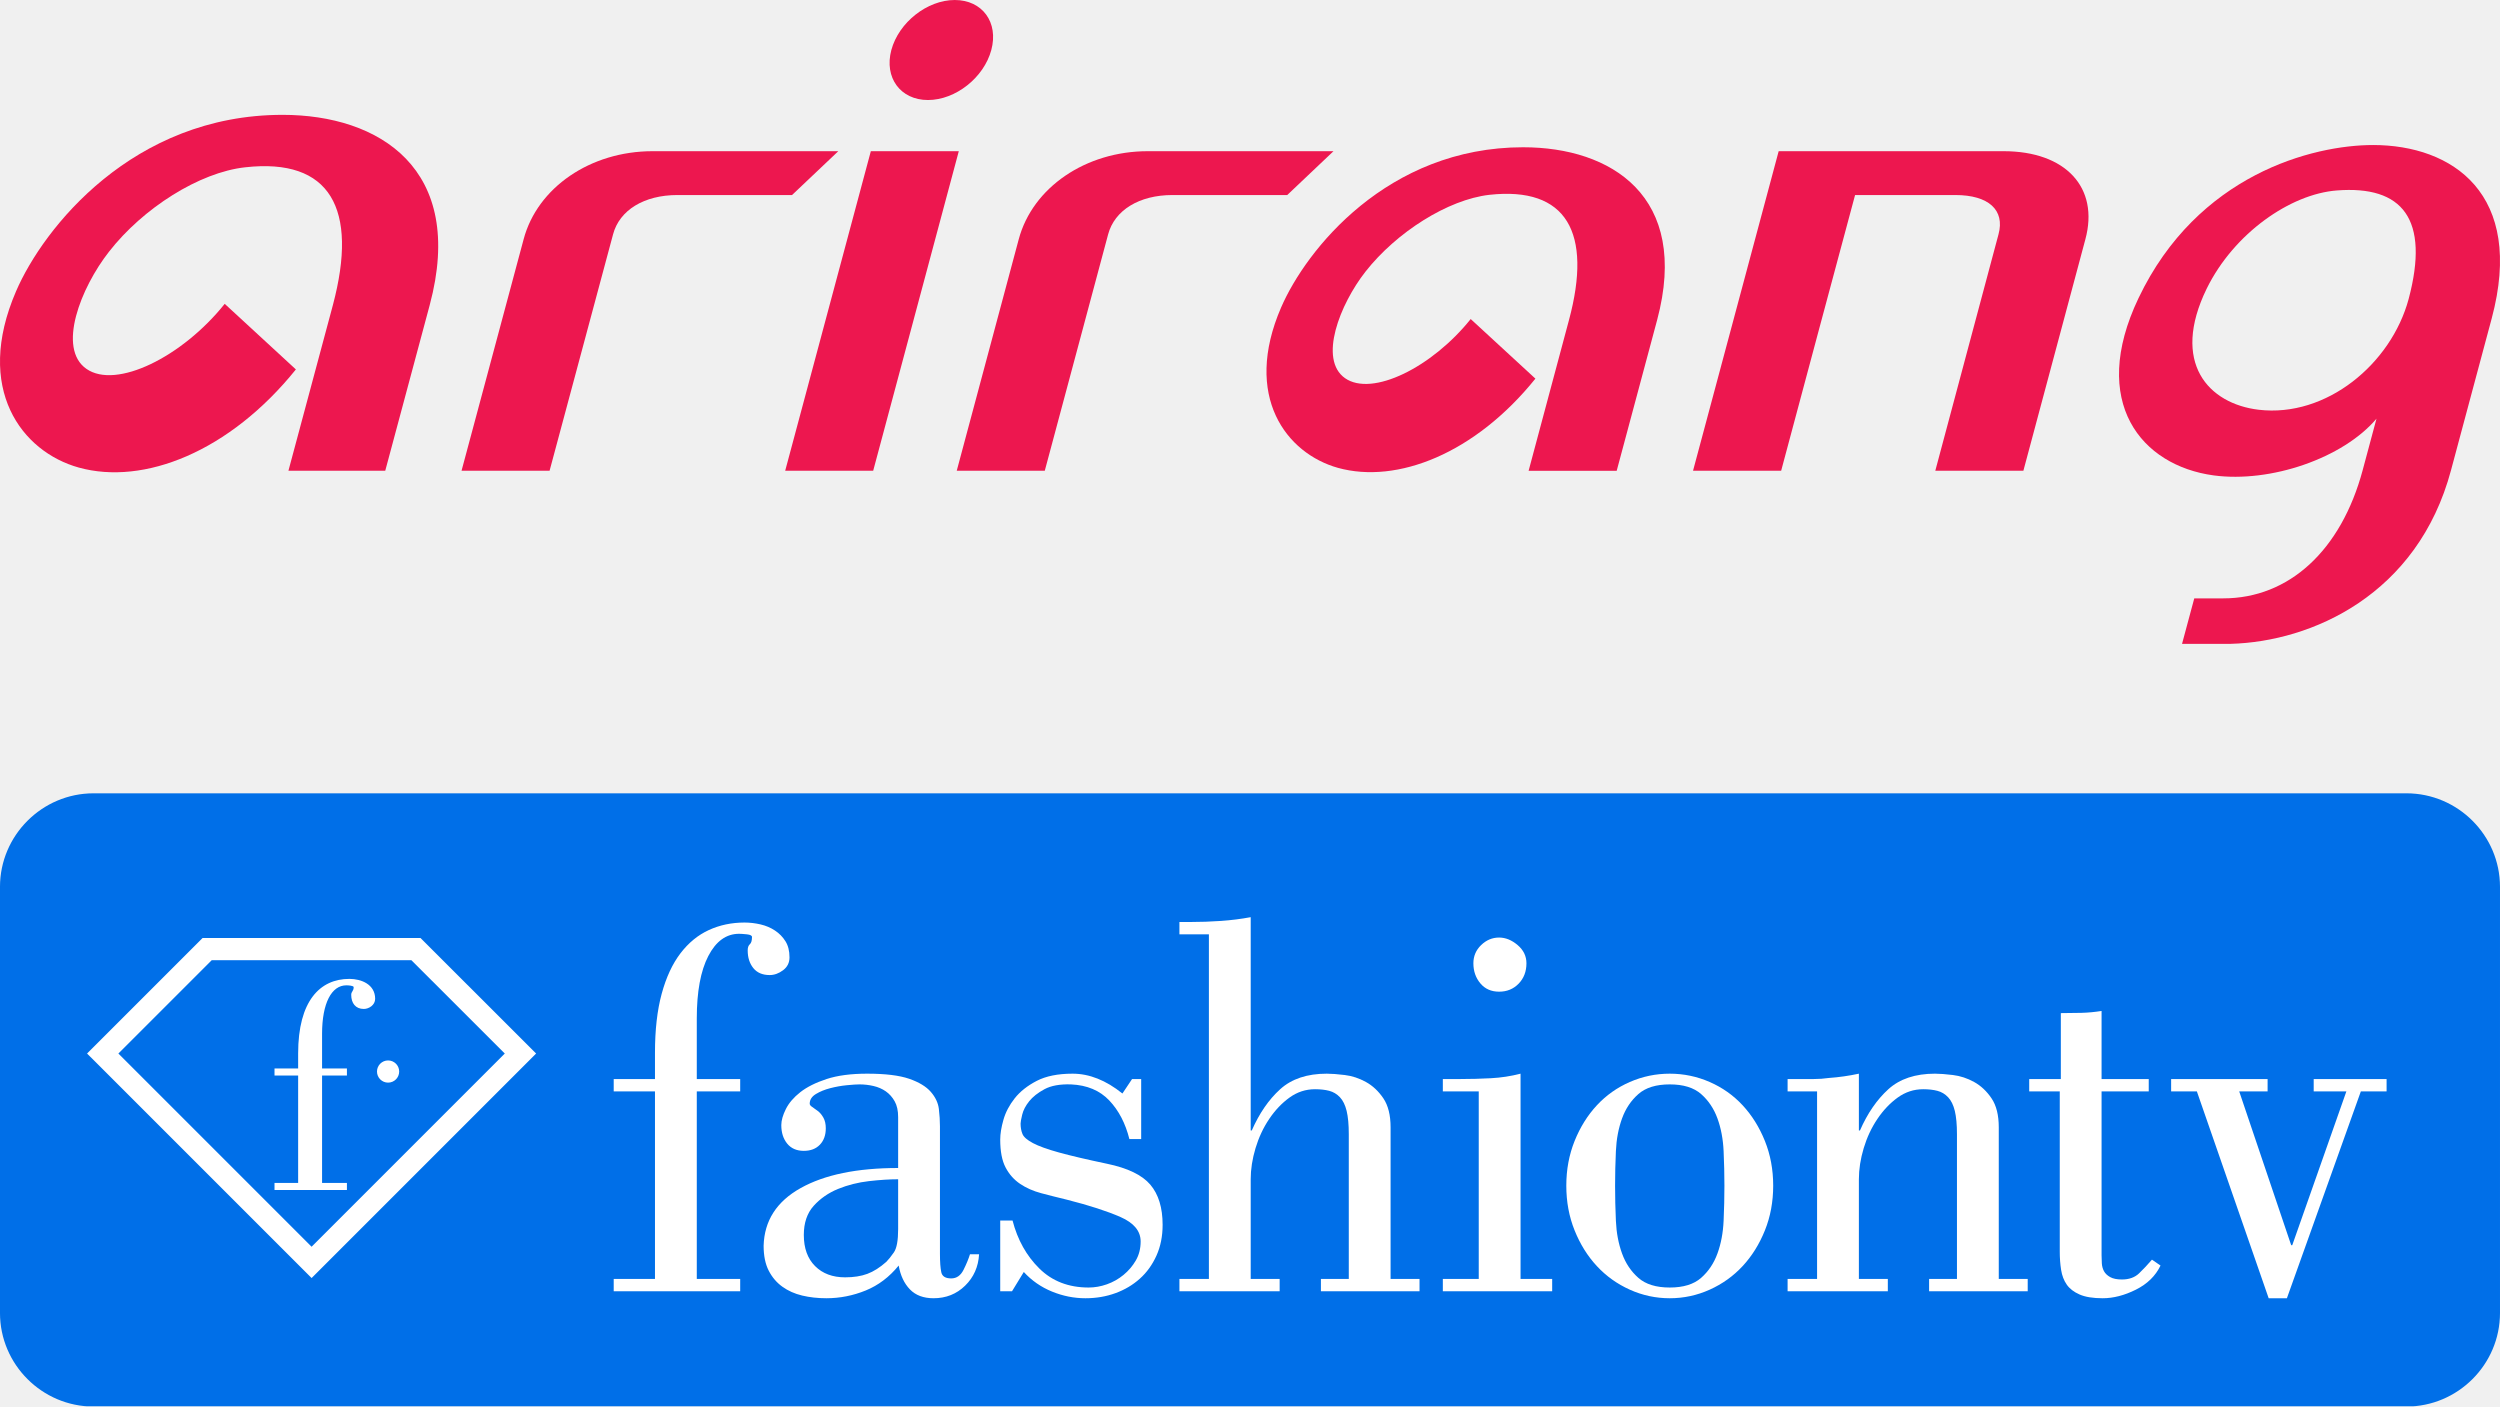
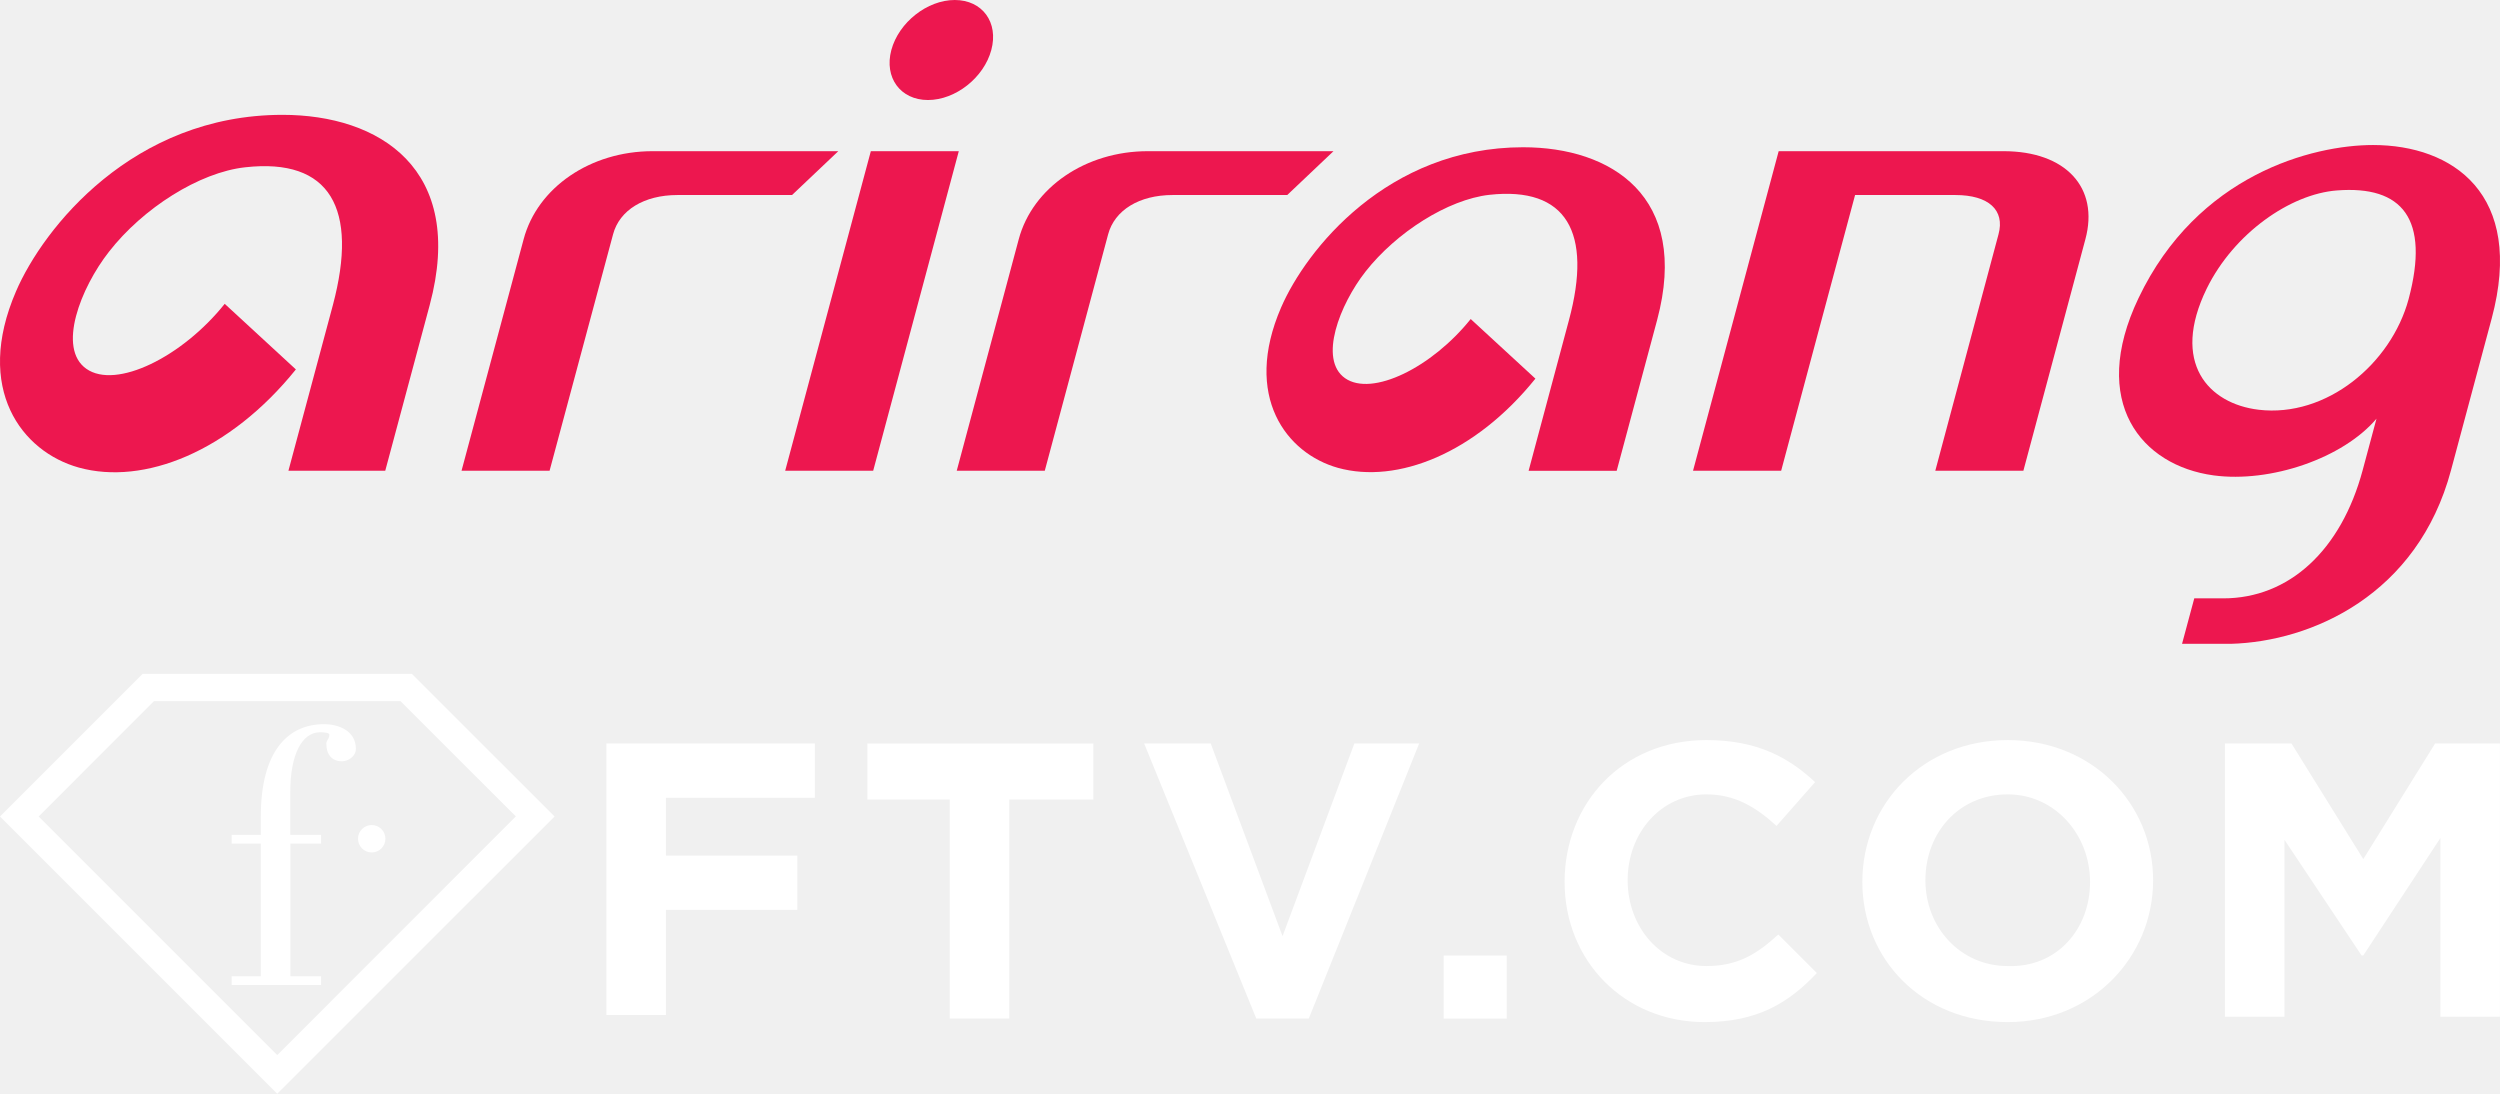
- <svg xmlns="http://www.w3.org/2000/svg" width="800" height="450" version="1.1" viewBox="0 0 750 421.87">
-   <defs>
-     <clipPath id="a">
-       <path d="m0 93h379v-93h-379z" />
-     </clipPath>
-   </defs>
-   <g transform="translate(2.1031e-5 48.287)" fill="#ed174f" stroke-width="1.333">
+ <svg xmlns="http://www.w3.org/2000/svg" width="800" height="350" version="1.1" viewBox="0 0 750 328.12">
+   <g transform="translate(-6.639e-5 48.285)" fill="#ed174f" stroke-width="1.333">
    <path d="m456.97-4.112c-40.76 0-65.173 30.8-72.64 48.067-11.533 26.667 1.6 43.8 17.08 48.12 17.747 4.907 41.147-4.32 59.213-26.773l-19.413-17.88c-11.6 14.507-29.573 23.413-37.693 17.747-8.027-5.64-1.587-22.12 6.133-31.973 9.253-11.773 24.667-21.613 37.173-23.04 23.16-2.547 30.947 11.267 23.867 37.587l-12.107 45.2h26.427l12.12-45.2c9.96-37.24-13.907-51.853-40.16-51.853" />
    <path d="m601.07-2.932h-67.467l-25.693 95.86h26.44s21.6-80.72 22.173-82.706h30.093c9.987 0 14.92 4.52 12.933 11.8l-18.96 70.906h26.427l18.6-69.44c4.187-15.533-5.933-26.42-24.547-26.42" />
    <path d="m84.769-13.835c-44.871 0-71.748 33.909-79.945 52.909-12.673 29.32 1.736 48.16 18.816 52.907 19.501 5.413 45.236-4.747 65.125-29.44l-21.351-19.68c-12.743 15.947-32.563 25.733-41.491 19.507-8.837-6.173-1.713-24.32 6.781-35.147 10.139-13.013 27.059-23.816 40.875-25.323 25.483-2.855 34 12.349 26.283 41.349l-13.336 49.693h29.047l13.335-49.693c10.985-40.984-15.253-57.083-44.139-57.083" />
    <path d="m261.25-2.932-25.693 95.86h26.4l25.68-95.86h-0.973z" />
    <path d="m286.43-48.288c-8.267 0-16.787 6.713-19.027 15.003-2.213 8.265 2.72 15.003 10.987 15.003 8.293 0 16.787-6.737 19-15.003 2.24-8.289-2.68-15.003-10.96-15.003" />
    <path d="m195.77-2.932c-18.627 0-34.547 10.887-38.68 26.42l-18.627 69.44h26.413l19.04-70.906c1.92-7.28 9.347-11.8 19.28-11.8h34.413l13.88-13.153z" />
    <path d="m344.33-2.932c-18.627 0-34.547 10.887-38.707 26.42l-18.6 69.44h26.413l19-70.906c1.947-7.28 9.36-11.8 19.293-11.8h34.44l13.88-13.153z" />
    <path d="m677.6 74.635c-15.027-1.8-26.48-14.04-15.573-36.373 8.173-16.6 25.093-28.333 39-29.413 19.693-1.547 27.973 8.493 21.56 32.587-5.253 19.453-24.68 35.6-44.987 33.2m34.32-79.416c-18.08 0-52.68 8.815-70.373 45.949-14.893 31.253 0.893 50.227 22.533 53.16 17.08 2.307 38.827-5.147 48.867-17.013-0.587 2.187-4.147 15.453-4.147 15.453-6.467 24.067-22.08 38.453-41.84 38.453h-8.68l-3.667 13.64h14.627c24.24-0.667 56.067-14.667 66.066-52.093l12.2-45.507c10.013-37.4-11.787-52.043-35.587-52.043" />
  </g>
-   <g transform="matrix(.86876 0 0 .86876 389.77 200.63)">
-     <g transform="matrix(2.2793,0,0,-2.2793,-448.83,254.67)" clip-path="url(#a)">
-       <g transform="translate(364.66 -.043)">
-         <path d="m0 0h-350.41c-7.795 0-14.173 6.378-14.173 14.174v64.56c0 7.795 6.378 14.173 14.173 14.173h350.41c7.796 0 14.174-6.378 14.174-14.173v-64.56c0-7.796-6.378-14.174-14.174-14.174" fill="#006fe8" />
-       </g>
-       <g transform="translate(18.014,53.44)">
-         <path d="M 0,0 29.271,-29.271 58.542,0 44.386,14.144 H 14.145 Z M 29.271,-34.015 -4.745,0 12.754,17.499 H 45.775 L 63.287,0 Z" fill="#fff" />
-       </g>
-       <g transform="translate(52.638,51.177)">
-         <path d="m0 0v-1.069h-3.765v-16.268h3.765v-1.071h-10.97v1.071h3.58v16.268h-3.58v1.069h3.58v2.277c0 7.949 3.3 11.295 7.763 11.295 1.812 0 3.904-0.836 3.904-3.021 0-0.929-0.93-1.534-1.72-1.534-1.255 0-1.906 0.883-1.906 2.139 0 0.511 0.372 0.557 0.372 1.161 0 0.233-0.79 0.279-1.116 0.279-2.231 0-3.672-2.696-3.672-7.344v-5.252z" fill="#fff" />
-       </g>
-       <g transform="translate(60.555,50.712)">
-         <path d="m0 0c0-0.928-0.753-1.681-1.681-1.681s-1.681 0.753-1.681 1.681c0 0.929 0.753 1.681 1.681 1.681s1.681-0.752 1.681-1.681" fill="#fff" />
-       </g>
-       <g transform="translate(112.22,49.576)">
-         <path d="m0 0v-1.868h-6.577v-28.42h6.577v-1.867h-19.163v1.867h6.252v28.42h-6.252v1.868h6.252v3.979c0 3.463 0.338 6.441 1.015 8.932 0.676 2.489 1.624 4.533 2.842 6.131 1.218 1.595 2.652 2.773 4.304 3.531 1.65 0.758 3.451 1.137 5.399 1.137 0.812 0 1.624-0.095 2.436-0.284 0.812-0.19 1.543-0.501 2.193-0.934s1.178-0.974 1.583-1.624c0.407-0.649 0.609-1.461 0.609-2.436 0-0.812-0.324-1.461-0.974-1.949-0.65-0.487-1.327-0.73-2.03-0.73-1.084 0-1.908 0.351-2.477 1.055-0.568 0.703-0.852 1.596-0.852 2.68 0 0.432 0.108 0.743 0.324 0.934 0.216 0.189 0.326 0.554 0.326 1.096 0 0.215-0.258 0.351-0.772 0.406-0.515 0.053-0.907 0.081-1.178 0.081-1.948 0-3.505-1.124-4.669-3.37-1.164-2.247-1.745-5.4-1.745-9.46v-9.175z" fill="#fff" />
-       </g>
-       <g transform="translate(136.15,34.392)">
-         <path d="m0 0c-1.299 0-2.775-0.096-4.425-0.284-1.653-0.191-3.208-0.583-4.67-1.178-1.461-0.596-2.693-1.449-3.694-2.558-1.003-1.11-1.503-2.585-1.503-4.425 0-2.003 0.569-3.573 1.706-4.709 1.137-1.137 2.651-1.705 4.547-1.705 1.299 0 2.422 0.174 3.37 0.527 0.946 0.352 1.908 0.961 2.882 1.827 0.325 0.325 0.704 0.798 1.137 1.421 0.433 0.622 0.65 1.799 0.65 3.532zm12.261-11.368c-0.109-1.896-0.812-3.479-2.111-4.75-1.299-1.272-2.897-1.908-4.791-1.908-1.516 0-2.708 0.446-3.573 1.339-0.866 0.893-1.434 2.097-1.705 3.614-1.408-1.734-3.073-2.992-4.994-3.777-1.922-0.783-3.911-1.176-5.968-1.176-1.299 0-2.517 0.135-3.654 0.406s-2.139 0.717-3.004 1.34c-0.867 0.621-1.557 1.433-2.071 2.435-0.515 1.001-0.771 2.26-0.771 3.776 0.108 3.789 1.975 6.699 5.603 8.729 3.626 2.03 8.552 3.045 14.778 3.045v7.714c0 0.975-0.176 1.772-0.528 2.395-0.353 0.623-0.799 1.124-1.34 1.503-0.542 0.378-1.164 0.649-1.867 0.812-0.704 0.163-1.409 0.244-2.112 0.244-0.433 0-1.069-0.041-1.908-0.123-0.84-0.081-1.678-0.23-2.517-0.446-0.84-0.217-1.571-0.515-2.192-0.893-0.623-0.379-0.934-0.867-0.934-1.462 0-0.162 0.122-0.325 0.365-0.487 0.244-0.162 0.528-0.365 0.853-0.609s0.609-0.582 0.852-1.015c0.244-0.434 0.366-0.975 0.366-1.624 0-1.029-0.298-1.855-0.893-2.477-0.597-0.623-1.409-0.933-2.437-0.933-1.083 0-1.921 0.365-2.517 1.095-0.596 0.732-0.893 1.665-0.893 2.802 0 0.703 0.23 1.515 0.69 2.436 0.46 0.92 1.191 1.773 2.193 2.558 1.001 0.784 2.327 1.448 3.979 1.99 1.651 0.54 3.694 0.812 6.131 0.812 2.76 0 4.884-0.258 6.374-0.772 1.488-0.515 2.584-1.177 3.288-1.989 0.703-0.812 1.109-1.679 1.218-2.599 0.108-0.921 0.162-1.786 0.162-2.598v-19.326c0-1.246 0.068-2.18 0.204-2.801 0.134-0.623 0.635-0.934 1.502-0.934 0.812 0 1.433 0.432 1.867 1.299 0.433 0.866 0.758 1.651 0.975 2.355z" fill="#fff" />
-       </g>
-       <g transform="translate(172.97,49.576)">
-         <path d="m0 0v-9.095h-1.787c-0.596 2.382-1.61 4.33-3.045 5.847-1.434 1.515-3.369 2.327-5.805 2.436-1.679 0.053-3.019-0.19-4.02-0.731-1.002-0.541-1.773-1.151-2.314-1.827-0.542-0.678-0.893-1.354-1.055-2.03-0.163-0.678-0.244-1.124-0.244-1.34 0-0.596 0.094-1.124 0.284-1.583 0.189-0.461 0.717-0.921 1.584-1.381 0.865-0.46 2.178-0.934 3.938-1.421 1.758-0.487 4.182-1.056 7.267-1.705 3.139-0.649 5.331-1.705 6.577-3.167 1.245-1.461 1.868-3.491 1.868-6.09 0-1.733-0.312-3.288-0.934-4.669-0.623-1.38-1.461-2.545-2.517-3.491-1.056-0.948-2.288-1.679-3.694-2.192-1.409-0.514-2.924-0.772-4.548-0.772-1.733 0-3.424 0.339-5.075 1.015-1.652 0.676-3.073 1.665-4.263 2.964l-1.786-2.923h-1.786v10.718h1.867c0.758-2.923 2.111-5.346 4.06-7.267 1.949-1.923 4.438-2.883 7.47-2.883 0.92 0 1.84 0.162 2.761 0.487 0.92 0.325 1.759 0.798 2.517 1.421 0.758 0.621 1.381 1.353 1.868 2.193 0.487 0.839 0.731 1.799 0.731 2.882 0 1.57-1.015 2.801-3.045 3.695-2.03 0.892-4.75 1.772-8.161 2.638-1.354 0.326-2.639 0.65-3.857 0.975s-2.287 0.798-3.207 1.421c-0.921 0.622-1.652 1.447-2.192 2.477-0.542 1.027-0.812 2.436-0.812 4.222 0 0.865 0.162 1.867 0.487 3.004s0.893 2.22 1.705 3.249c0.812 1.027 1.921 1.908 3.329 2.639 1.407 0.73 3.22 1.096 5.44 1.096 2.544 0 5.061-1.002 7.552-3.004l1.462 2.192z" fill="#fff" />
-       </g>
-       <g transform="translate(183.23,71.5)">
-         <path d="m0 0h-4.466v1.868h1.705c1.515 0 3.045 0.053 4.588 0.162 1.543 0.108 3.045 0.297 4.506 0.569v-32.319h0.163c1.137 2.599 2.57 4.682 4.304 6.253 1.731 1.57 4.087 2.355 7.063 2.355 0.703 0 1.611-0.069 2.721-0.203 1.108-0.136 2.179-0.487 3.207-1.056 1.028-0.568 1.908-1.394 2.64-2.476 0.73-1.084 1.095-2.546 1.095-4.385v-22.98h4.385v-1.867h-14.94v1.867h4.222v21.924c0 1.462-0.109 2.64-0.325 3.532-0.217 0.894-0.556 1.584-1.014 2.071-0.461 0.487-1.003 0.812-1.625 0.975-0.623 0.162-1.339 0.243-2.152 0.243-1.408 0-2.693-0.42-3.856-1.258-1.165-0.84-2.193-1.922-3.086-3.249s-1.583-2.801-2.071-4.425c-0.487-1.624-0.731-3.195-0.731-4.709v-15.104h4.386v-1.867h-15.185v1.867h4.466z" fill="#fff" />
-       </g>
-       <g transform="translate(223.3,67.115)">
-         <path d="m0 0c0 1.082 0.393 2.002 1.178 2.761 0.784 0.757 1.691 1.136 2.719 1.136 0.975 0 1.909-0.379 2.802-1.136 0.894-0.759 1.34-1.679 1.34-2.761 0-1.246-0.393-2.273-1.178-3.085s-1.773-1.219-2.964-1.219-2.138 0.419-2.841 1.259c-0.704 0.838-1.056 1.854-1.056 3.045m-4.628-49.694v1.867h5.44v28.42h-5.44v1.868h2.68c1.514 0 3.045 0.04 4.588 0.122 1.542 0.081 3.045 0.311 4.506 0.69v-31.1h4.791v-1.867z" fill="#fff" />
-       </g>
-       <g transform="translate(253.05,48.764)">
-         <path d="m0 0c-2.058 0-3.642-0.487-4.75-1.462-1.11-0.974-1.937-2.206-2.477-3.695-0.542-1.489-0.852-3.139-0.933-4.953-0.082-1.814-0.122-3.559-0.122-5.237 0-1.734 0.04-3.506 0.122-5.319 0.081-1.814 0.391-3.464 0.933-4.953 0.54-1.49 1.367-2.72 2.477-3.695 1.108-0.974 2.692-1.461 4.75-1.461 2.057 0 3.64 0.487 4.75 1.461 1.109 0.975 1.935 2.205 2.477 3.695 0.541 1.489 0.852 3.139 0.933 4.953 0.082 1.813 0.122 3.585 0.122 5.319 0 1.678-0.04 3.423-0.122 5.237-0.081 1.814-0.392 3.464-0.933 4.953-0.542 1.489-1.368 2.721-2.477 3.695-1.11 0.975-2.693 1.462-4.75 1.462m0 1.624c2.111 0 4.127-0.42 6.05-1.259 1.921-0.84 3.585-2.017 4.993-3.532 1.407-1.516 2.53-3.317 3.37-5.4 0.839-2.085 1.259-4.344 1.259-6.78s-0.42-4.697-1.259-6.78c-0.84-2.084-1.963-3.885-3.37-5.4-1.408-1.516-3.072-2.708-4.993-3.573-1.923-0.865-3.939-1.299-6.05-1.299s-4.129 0.434-6.05 1.299c-1.922 0.865-3.586 2.057-4.993 3.573-1.408 1.515-2.531 3.316-3.37 5.4-0.84 2.083-1.259 4.344-1.259 6.78s0.419 4.695 1.259 6.78c0.839 2.083 1.962 3.884 3.37 5.4 1.407 1.515 3.071 2.692 4.993 3.532 1.921 0.839 3.939 1.259 6.05 1.259" fill="#fff" />
-       </g>
-       <g transform="translate(275.37,47.708)">
-         <path d="m0 0h-4.466v1.868h3.98c0.757 0 1.514 0.053 2.273 0.162 0.757 0.053 1.515 0.135 2.274 0.243 0.757 0.108 1.514 0.244 2.273 0.407v-8.608h0.162c1.137 2.598 2.571 4.682 4.304 6.253 1.732 1.569 4.087 2.355 7.064 2.355 0.703 0 1.611-0.069 2.721-0.203 1.108-0.136 2.178-0.488 3.207-1.056 1.027-0.568 1.908-1.394 2.639-2.477s1.096-2.545 1.096-4.385v-22.979h4.385v-1.868h-14.94v1.868h4.221v21.923c0 1.462-0.108 2.64-0.324 3.533-0.217 0.893-0.556 1.584-1.015 2.071-0.46 0.487-1.002 0.812-1.625 0.974-0.623 0.163-1.339 0.244-2.151 0.244-1.408 0-2.693-0.42-3.857-1.259-1.164-0.84-2.193-1.922-3.085-3.248-0.894-1.327-1.584-2.802-2.072-4.426-0.486-1.624-0.73-3.194-0.73-4.709v-15.103h4.385v-1.868h-15.185v1.868h4.466z" fill="#fff" />
-       </g>
-       <g transform="translate(307.51,49.576)">
-         <path d="m0 0h4.79v9.987c1.083 0 2.124 0.013 3.127 0.041 1.001 0.027 2.016 0.122 3.045 0.285v-10.313h7.145v-1.868h-7.145v-24.847c0-0.38 0.013-0.785 0.04-1.219 0.027-0.433 0.135-0.825 0.325-1.176 0.19-0.353 0.5-0.65 0.934-0.894 0.432-0.243 1.027-0.365 1.786-0.365 1.083 0 1.949 0.31 2.599 0.933 0.649 0.623 1.299 1.313 1.949 2.072l1.299-0.894c-0.759-1.571-2.003-2.789-3.736-3.654-1.732-0.865-3.41-1.299-5.034-1.299-1.462 0-2.626 0.19-3.491 0.568-0.867 0.379-1.517 0.879-1.949 1.502-0.434 0.622-0.718 1.367-0.853 2.234-0.136 0.865-0.203 1.786-0.203 2.761v24.278h-4.628z" fill="#fff" />
-       </g>
-       <g transform="translate(329.01,47.708)">
-         <path d="m0 0v1.868h14.616v-1.868h-4.303l7.875-23.304h0.163l8.201 23.304h-4.953v1.868h11.044v-1.868h-3.899l-11.205-31.343h-2.761l-10.881 31.343z" fill="#fff" />
-       </g>
+   <g transform="matrix(.9375 0 0 .9375 1.0833e-6 202.15)" fill="#fff">
+     <g transform="matrix(.31097 0 0 .31097 331.63 211.08)" clip-path="url(#SVGID_2_)">
+       <path d="m22.2 200v0.8h-2.9v12.4h2.9v0.8h-8.4v-0.8h2.7v-12.4h-2.7v-0.8h2.7v-1.7c0-1.5 0.1-2.8 0.4-3.9s0.7-2 1.2-2.7 1.2-1.2 1.9-1.5 1.5-0.5 2.4-0.5c0.4 0 0.7 0 1.1 0.1s0.7 0.2 1 0.4 0.5 0.4 0.7 0.7 0.3 0.6 0.3 1.1c0 0.4-0.1 0.6-0.4 0.9-0.3 0.2-0.6 0.3-0.9 0.3-0.5 0-0.8-0.2-1.1-0.5-0.2-0.3-0.4-0.7-0.4-1.2 0-0.2 0-0.3 0.1-0.4s0.1-0.2 0.1-0.5c0-0.1-0.1-0.2-0.3-0.2h-0.5c-0.8 0-1.5 0.5-2 1.5s-0.8 2.4-0.8 4.1v4z" />
+       <path d="m38 211.6c0 0.8-0.4 1.5-0.9 2.1-0.6 0.6-1.3 0.8-2.1 0.8-0.7 0-1.2-0.2-1.6-0.6s-0.6-0.9-0.7-1.6c-0.6 0.8-1.3 1.3-2.2 1.6-0.8 0.3-1.7 0.5-2.6 0.5-0.6 0-1.1-0.1-1.6-0.2s-0.9-0.3-1.3-0.6-0.7-0.6-0.9-1.1c-0.2-0.4-0.3-1-0.3-1.6 0-1.7 0.9-2.9 2.4-3.8 1.6-0.9 3.7-1.3 6.4-1.3v-3.4c0-0.4-0.1-0.8-0.2-1-0.2-0.3-0.3-0.5-0.6-0.7-0.2-0.2-0.5-0.3-0.8-0.4s-0.6-0.1-0.9-0.1c-0.2 0-0.5 0-0.8 0.1-0.4 0-0.7 0.1-1.1 0.2s-0.7 0.2-1 0.4-0.4 0.4-0.4 0.6c0 0.1 0.1 0.1 0.2 0.2s0.2 0.2 0.4 0.3l0.4 0.4c0.1 0.2 0.2 0.4 0.2 0.7 0 0.4-0.1 0.8-0.4 1.1s-0.6 0.4-1.1 0.4-0.8-0.2-1.1-0.5-0.4-0.7-0.4-1.2c0-0.3 0.1-0.7 0.3-1.1s0.5-0.8 1-1.1c0.4-0.3 1-0.6 1.7-0.9 0.7-0.2 1.6-0.4 2.7-0.4 1.2 0 2.1 0.1 2.8 0.3 0.6 0.2 1.1 0.5 1.4 0.9s0.5 0.7 0.5 1.1 0.1 0.8 0.1 1.1v8.4c0 0.5 0 0.9 0.1 1.2s0.3 0.4 0.7 0.4 0.6-0.2 0.8-0.6 0.3-0.7 0.4-1h0.5zm-5.4-5c-0.6 0-1.2 0-1.9 0.1s-1.4 0.3-2 0.5c-0.6 0.3-1.2 0.6-1.6 1.1s-0.7 1.1-0.7 1.9c0 0.9 0.2 1.6 0.7 2.1s1.2 0.7 2 0.7c0.6 0 1.1-0.1 1.5-0.2 0.4-0.2 0.8-0.4 1.3-0.8 0.1-0.1 0.3-0.3 0.5-0.6s0.3-0.8 0.3-1.5v-3.3z" />
+       <path d="m48.7 200v4h-0.8c-0.3-1-0.7-1.9-1.3-2.5-0.6-0.7-1.5-1-2.5-1.1-0.7 0-1.3 0.1-1.8 0.3-0.4 0.2-0.8 0.5-1 0.8s-0.4 0.6-0.5 0.9-0.1 0.5-0.1 0.6c0 0.3 0 0.5 0.1 0.7s0.3 0.4 0.7 0.6 0.9 0.4 1.7 0.6 1.8 0.5 3.2 0.7c1.4 0.3 2.3 0.7 2.9 1.4 0.5 0.6 0.8 1.5 0.8 2.7 0 0.8-0.1 1.4-0.4 2s-0.6 1.1-1.1 1.5-1 0.7-1.6 1c-0.6 0.2-1.3 0.3-2 0.3-0.8 0-1.5-0.1-2.2-0.4s-1.3-0.7-1.9-1.3l-0.8 1.3h-0.8v-4.7h0.8c0.3 1.3 0.9 2.3 1.8 3.2 0.8 0.8 1.9 1.3 3.3 1.3 0.4 0 0.8-0.1 1.2-0.2s0.8-0.3 1.1-0.6 0.6-0.6 0.8-1 0.3-0.8 0.3-1.3c0-0.7-0.4-1.2-1.3-1.6s-2.1-0.8-3.6-1.1c-0.6-0.1-1.2-0.3-1.7-0.4s-1-0.3-1.4-0.6-0.7-0.6-1-1.1-0.4-1.1-0.4-1.8c0-0.4 0.1-0.8 0.2-1.3s0.4-1 0.7-1.4c0.4-0.4 0.8-0.8 1.5-1.2 0.6-0.3 1.4-0.5 2.4-0.5 1.1 0 2.2 0.4 3.3 1.3l0.6-1h0.8z" />
+       <path d="m53.2 190.5h-1.9v-0.8h0.7c0.7 0 1.3 0 2-0.1 0.7 0 1.3-0.1 2-0.2v14.1c0.5-1.1 1.1-2 1.9-2.7s1.8-1 3.1-1c0.3 0 0.7 0 1.2 0.1s1 0.2 1.4 0.5c0.4 0.2 0.8 0.6 1.1 1.1s0.5 1.1 0.5 1.9v10h1.9v0.8h-6.5v-0.8h1.8v-9.6c0-0.6 0-1.2-0.1-1.5-0.1-0.4-0.2-0.7-0.4-0.9s-0.4-0.4-0.7-0.4c-0.3-0.1-0.6-0.1-0.9-0.1-0.6 0-1.2 0.2-1.7 0.5-0.5 0.4-1 0.8-1.3 1.4-0.4 0.6-0.7 1.2-0.9 1.9s-0.3 1.4-0.3 2.1v6.6h1.9v0.8h-6.6v-0.8h1.9v-22.9z" />
+       <path d="m68.6 214v-0.8h2.4v-12.4h-2.4v-0.8h1.2c0.7 0 1.3 0 2-0.1 0.7 0 1.3-0.1 2-0.3v13.6h2.1v0.8zm2-21.6c0-0.5 0.2-0.9 0.5-1.2s0.7-0.5 1.2-0.5c0.4 0 0.8 0.2 1.2 0.5s0.6 0.7 0.6 1.2-0.2 1-0.5 1.3c-0.3 0.4-0.8 0.5-1.3 0.5s-0.9-0.2-1.2-0.6c-0.3-0.3-0.5-0.7-0.5-1.2" />
+       <path d="m83.6 199.7c0.9 0 1.8 0.2 2.6 0.5 0.8 0.4 1.6 0.9 2.2 1.5 0.6 0.7 1.1 1.4 1.5 2.4 0.4 0.9 0.5 1.9 0.5 3s-0.2 2-0.5 3c-0.4 0.9-0.9 1.7-1.5 2.4s-1.3 1.2-2.2 1.6c-0.8 0.4-1.7 0.6-2.6 0.6s-1.8-0.2-2.6-0.6-1.6-0.9-2.2-1.6-1.1-1.4-1.5-2.4c-0.4-0.9-0.5-1.9-0.5-3s0.2-2 0.5-3c0.4-0.9 0.9-1.7 1.5-2.4s1.3-1.2 2.2-1.5c0.8-0.3 1.7-0.5 2.6-0.5m0 0.7c-0.9 0-1.6 0.2-2.1 0.6s-0.8 1-1.1 1.6c-0.2 0.6-0.4 1.4-0.4 2.2s-0.1 1.6-0.1 2.3c0 0.8 0 1.5 0.1 2.3 0 0.8 0.2 1.5 0.4 2.2 0.2 0.6 0.6 1.2 1.1 1.6s1.2 0.6 2.1 0.6 1.6-0.2 2.1-0.6 0.8-1 1.1-1.6c0.2-0.7 0.4-1.4 0.4-2.2s0.1-1.6 0.1-2.3 0-1.5-0.1-2.3c0-0.8-0.2-1.5-0.4-2.2-0.2-0.6-0.6-1.2-1.1-1.6s-1.2-0.6-2.1-0.6" />
+       <path d="m93.3 200.8h-1.9v-0.8h1.7c0.3 0 0.7 0 1-0.1 0.3 0 0.7-0.1 1-0.1s0.7-0.1 1-0.2v3.8h0.1c0.5-1.1 1.1-2 1.9-2.7s1.8-1 3.1-1c0.3 0 0.7 0 1.2 0.1s0.9 0.2 1.4 0.5c0.4 0.2 0.8 0.6 1.2 1.1 0.3 0.5 0.5 1.1 0.5 1.9v10h1.9v0.8h-6.5v-0.8h1.8v-9.6c0-0.6 0-1.1-0.1-1.5s-0.2-0.7-0.4-0.9-0.4-0.4-0.7-0.4c-0.3-0.1-0.6-0.1-0.9-0.1-0.6 0-1.2 0.2-1.7 0.5-0.5 0.4-1 0.8-1.3 1.4-0.4 0.6-0.7 1.2-0.9 1.9s-0.3 1.4-0.3 2.1v6.6h1.6v0.8h-6.6v-0.8h1.9z" />
+       <path d="m107.3 200h2.1v-4.4h1.4c0.4 0 0.9-0.1 1.3-0.1v4.5h3.1v0.8h-3.1v11.3c0 0.2 0.1 0.4 0.1 0.5 0.1 0.2 0.2 0.3 0.4 0.4s0.4 0.2 0.8 0.2c0.5 0 0.8-0.1 1.1-0.4s0.6-0.6 0.8-0.9l0.6 0.4c-0.3 0.7-0.9 1.2-1.6 1.6-0.8 0.4-1.5 0.6-2.2 0.6-0.6 0-1.1-0.1-1.5-0.2-0.4-0.2-0.7-0.4-0.8-0.7-0.2-0.3-0.3-0.6-0.4-1s-0.1-0.8-0.1-1.2v-10.6h-2z" />
+       <polygon points="123.2 214.5 118.4 200.8 116.7 200.8 116.7 200 123.1 200 123.1 200.8 121.2 200.8 124.6 211 124.7 211 128.3 200.8 126.1 200.8 126.1 200 130.9 200 130.9 200.8 129.2 200.8 124.4 214.5" />
+     </g>
+     <path d="m88.721 134.37-88.721-88.721 45.651-45.651h86.14l45.682 45.651zm-76.344-88.721 76.344 76.344 76.344-76.375-36.913-36.882h-78.894zm80.511 5.909v-13.714c0-12.128 3.763-19.156 9.578-19.156 0.84 0 2.923 0.124 2.923 0.715 0 1.586-0.964 1.71-0.964 3.016 0 3.265 1.71 5.566 4.976 5.566 2.052 0 4.478-1.586 4.478-4.012 0-5.691-5.442-7.868-10.169-7.868-11.63 0-20.244 8.738-20.244 29.48v5.94h-9.329v2.799h9.329v42.448h-9.329v2.799h28.61v-2.799h-9.827v-42.448h9.827v-2.799h-9.858zm30.444 1.213c0-2.426-1.959-4.385-4.385-4.385s-4.385 1.959-4.385 4.385 1.959 4.385 4.385 4.385 4.385-1.959 4.385-4.385" stroke-width=".311" />
+     <g transform="matrix(.31097 0 0 .31097 183.51 577.71)" stroke-width="18.026">
+       <path d="m33.882-1786.1h214.5v55.879h-153.22v59.484h135.19v55.879h-135.19v108.15h-61.287z" />
+       <path d="m388.98-1728.4h-86.522v-57.682h232.53v57.682h-86.522v225.32h-61.287v-225.32z" />
+       <path d="m587.26-1786.1h68.497l73.904 198.28 73.904-198.28h66.694l-113.56 283h-54.076z" />
+       <path d="m895.5-1567.9h64.892v64.892h-64.892z" />
+       <path d="m1019.9-1643.6c0-81.115 59.484-146.01 146.01-146.01 52.274 0 84.72 18.026 111.76 43.261l-39.656 45.064c-21.631-19.828-43.261-32.446-72.102-32.446-46.866 0-81.115 39.656-81.115 88.325s34.248 88.325 81.115 88.325c32.446 0 52.274-12.618 73.905-32.446l39.656 39.656c-28.841 30.643-61.287 50.471-115.36 50.471-82.917 0-144.2-63.089-144.2-144.2z" />
+       <path d="m1326.3-1643.6c0-81.115 63.089-146.01 149.61-146.01s149.61 64.892 149.61 144.2-63.089 146.01-149.61 146.01c-88.325 0-149.61-64.892-149.61-144.2zm234.33 0c0-48.669-36.051-90.128-84.72-90.128-50.471 0-84.72 39.656-84.72 88.325s36.051 88.325 84.72 88.325c50.471 1.802 84.72-37.854 84.72-86.522z" />
+       <path d="m1701.2-1786.1h66.694l73.905 118.97 73.904-118.97h66.694v281.2h-61.287v-183.86l-79.312 120.77h-1.802l-79.312-118.97v182.06h-61.287v-281.2z" />
    </g>
  </g>
</svg>
